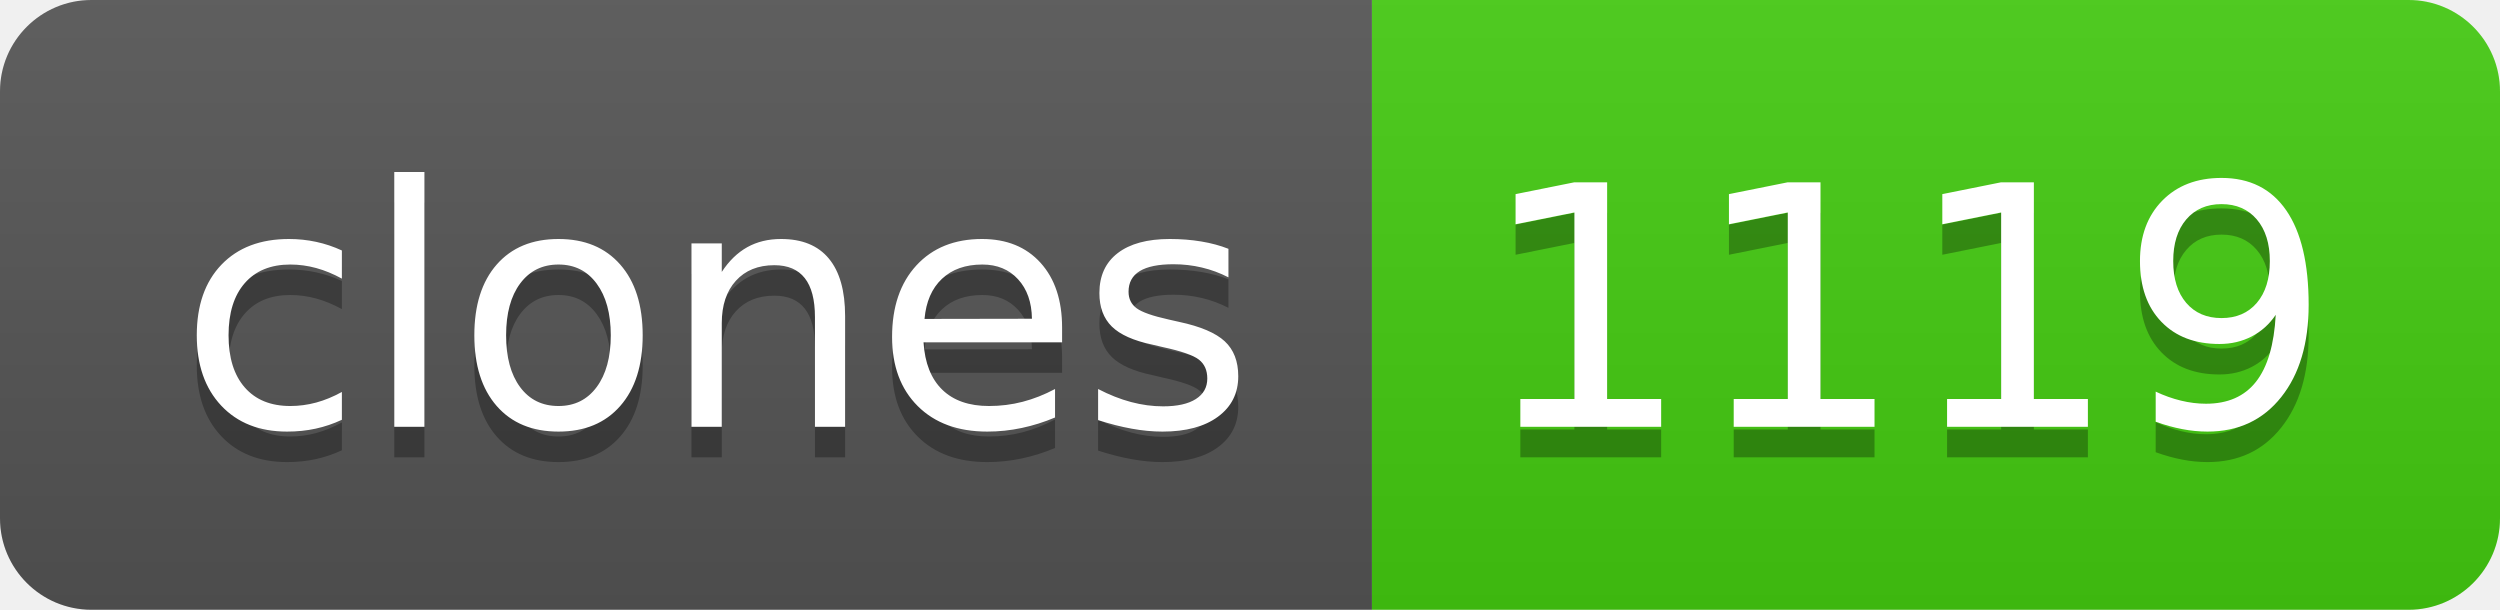
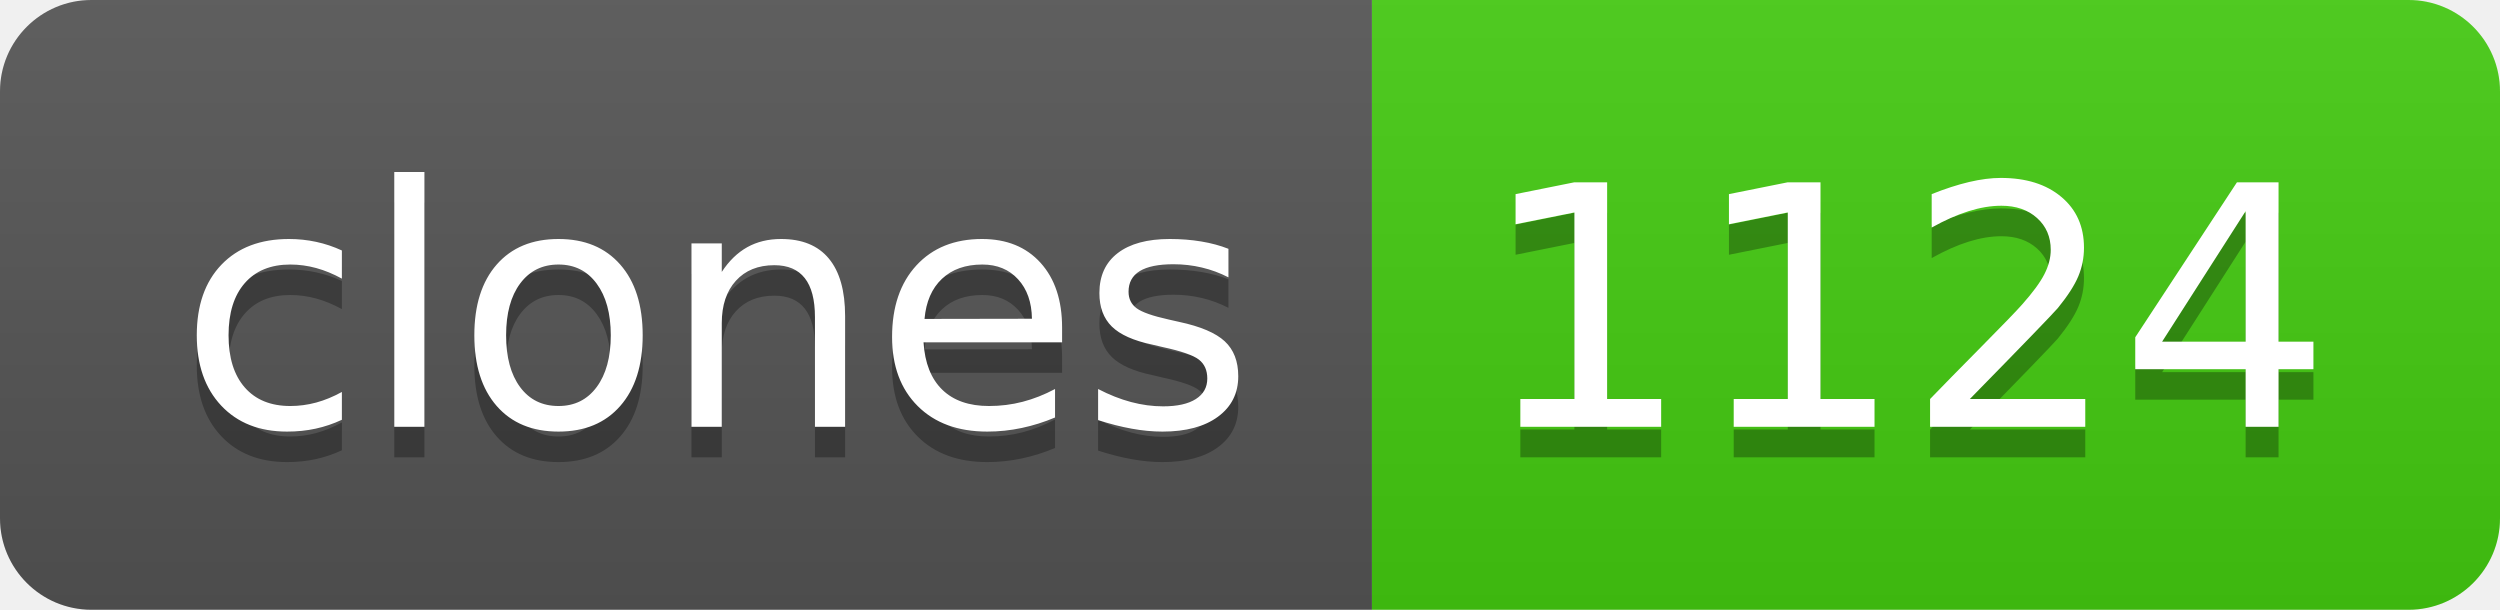
- <svg xmlns="http://www.w3.org/2000/svg" width="82" height="20" role="img" aria-label="clones: 1119">
+ <svg xmlns="http://www.w3.org/2000/svg" width="82" height="20" role="img" aria-label="clones: 1124">
  <linearGradient id="s" x2="0" y2="100%">
    <stop offset="0" stop-color="#bbb" stop-opacity=".1" />
    <stop offset="1" stop-opacity=".1" />
  </linearGradient>
  <clipPath id="r">
    <rect width="82" height="20" rx="3" fill="#fff" />
  </clipPath>
  <g clip-path="url(#r)">
    <rect width="45" height="20" fill="#555" />
    <rect x="45" width="37" height="20" fill="#4c1" />
    <rect width="82" height="20" fill="url(#s)" />
  </g>
  <g fill="#fff" text-anchor="middle" font-family="Verdana,Geneva,DejaVu Sans,sans-serif" text-rendering="geometricPrecision" font-size="110">
    <text aria-hidden="true" x="235" y="150" fill="#010101" fill-opacity=".3" transform="scale(.1)" textLength="350">clones</text>
    <text x="235" y="140" transform="scale(.1)" fill="#fff" textLength="350">clones</text>
-     <text aria-hidden="true" x="625" y="150" fill="#010101" fill-opacity=".3" transform="scale(.1)" textLength="270">1119</text>
-     <text x="625" y="140" transform="scale(.1)" fill="#fff" textLength="270">1119</text>
+     <text aria-hidden="true" x="625" y="150" fill="#010101" fill-opacity=".3" transform="scale(.1)" textLength="270">1124</text>
+     <text x="625" y="140" transform="scale(.1)" fill="#fff" textLength="270">1124</text>
  </g>
</svg>
